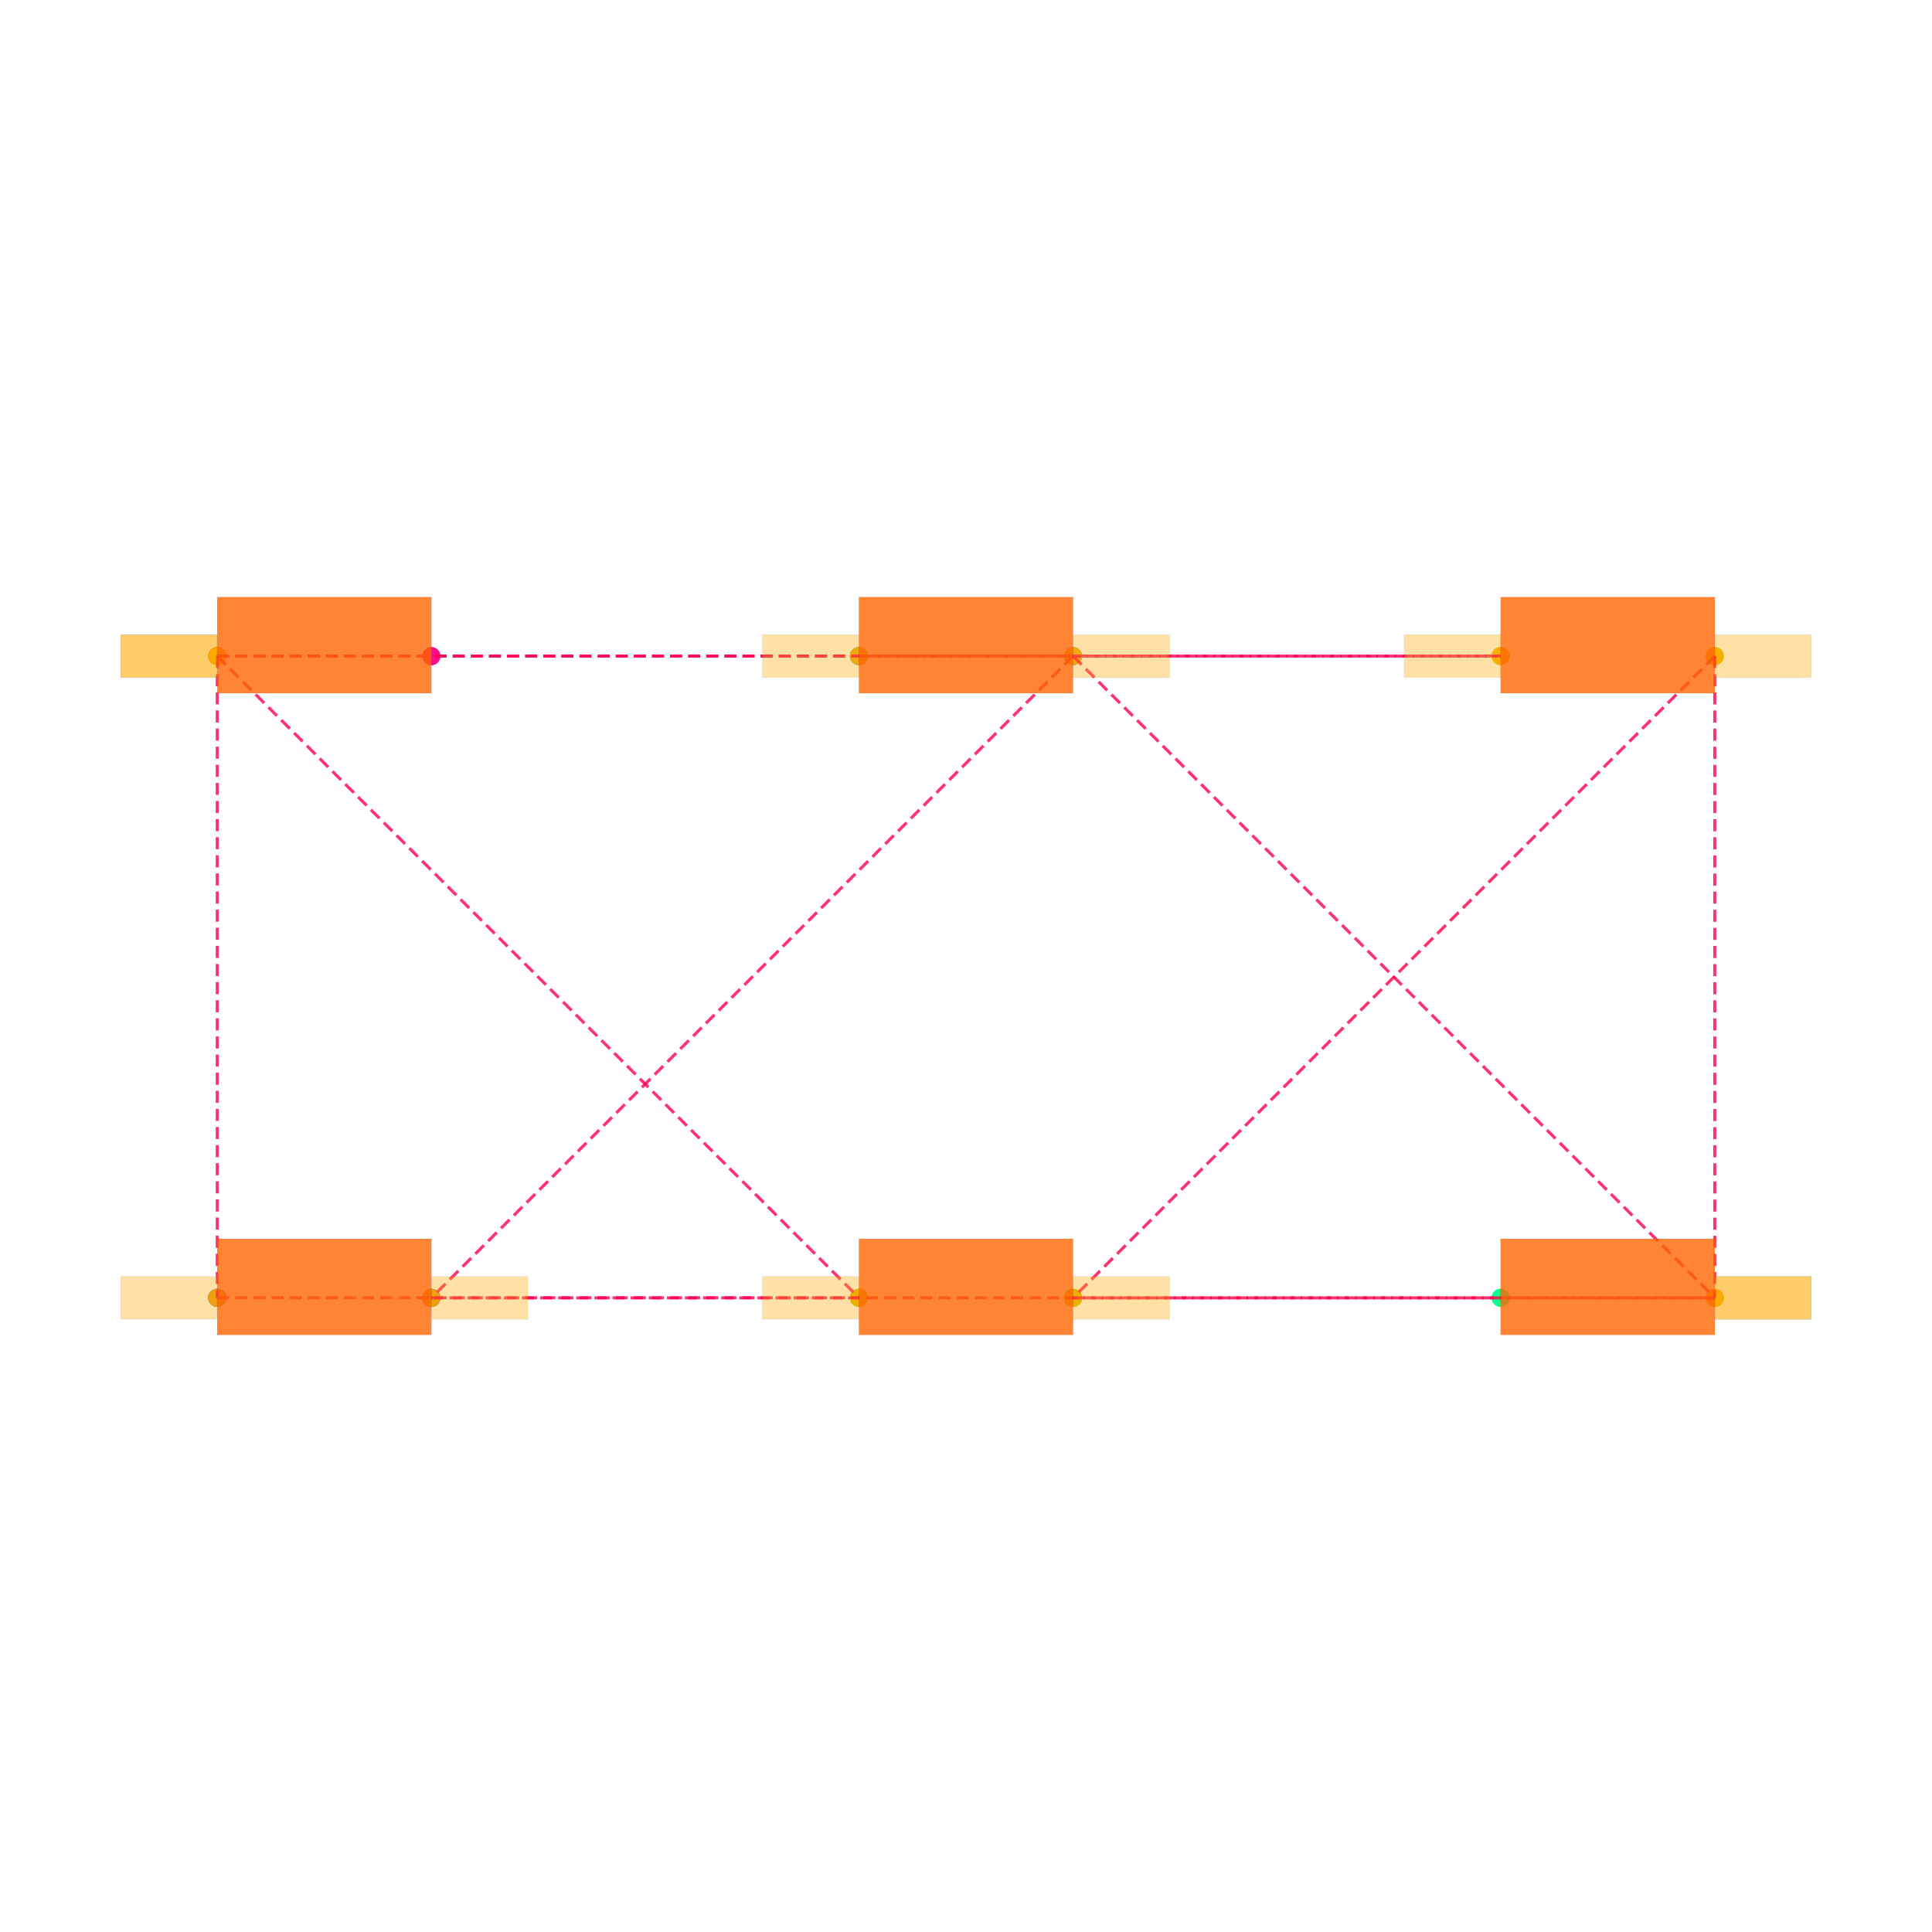
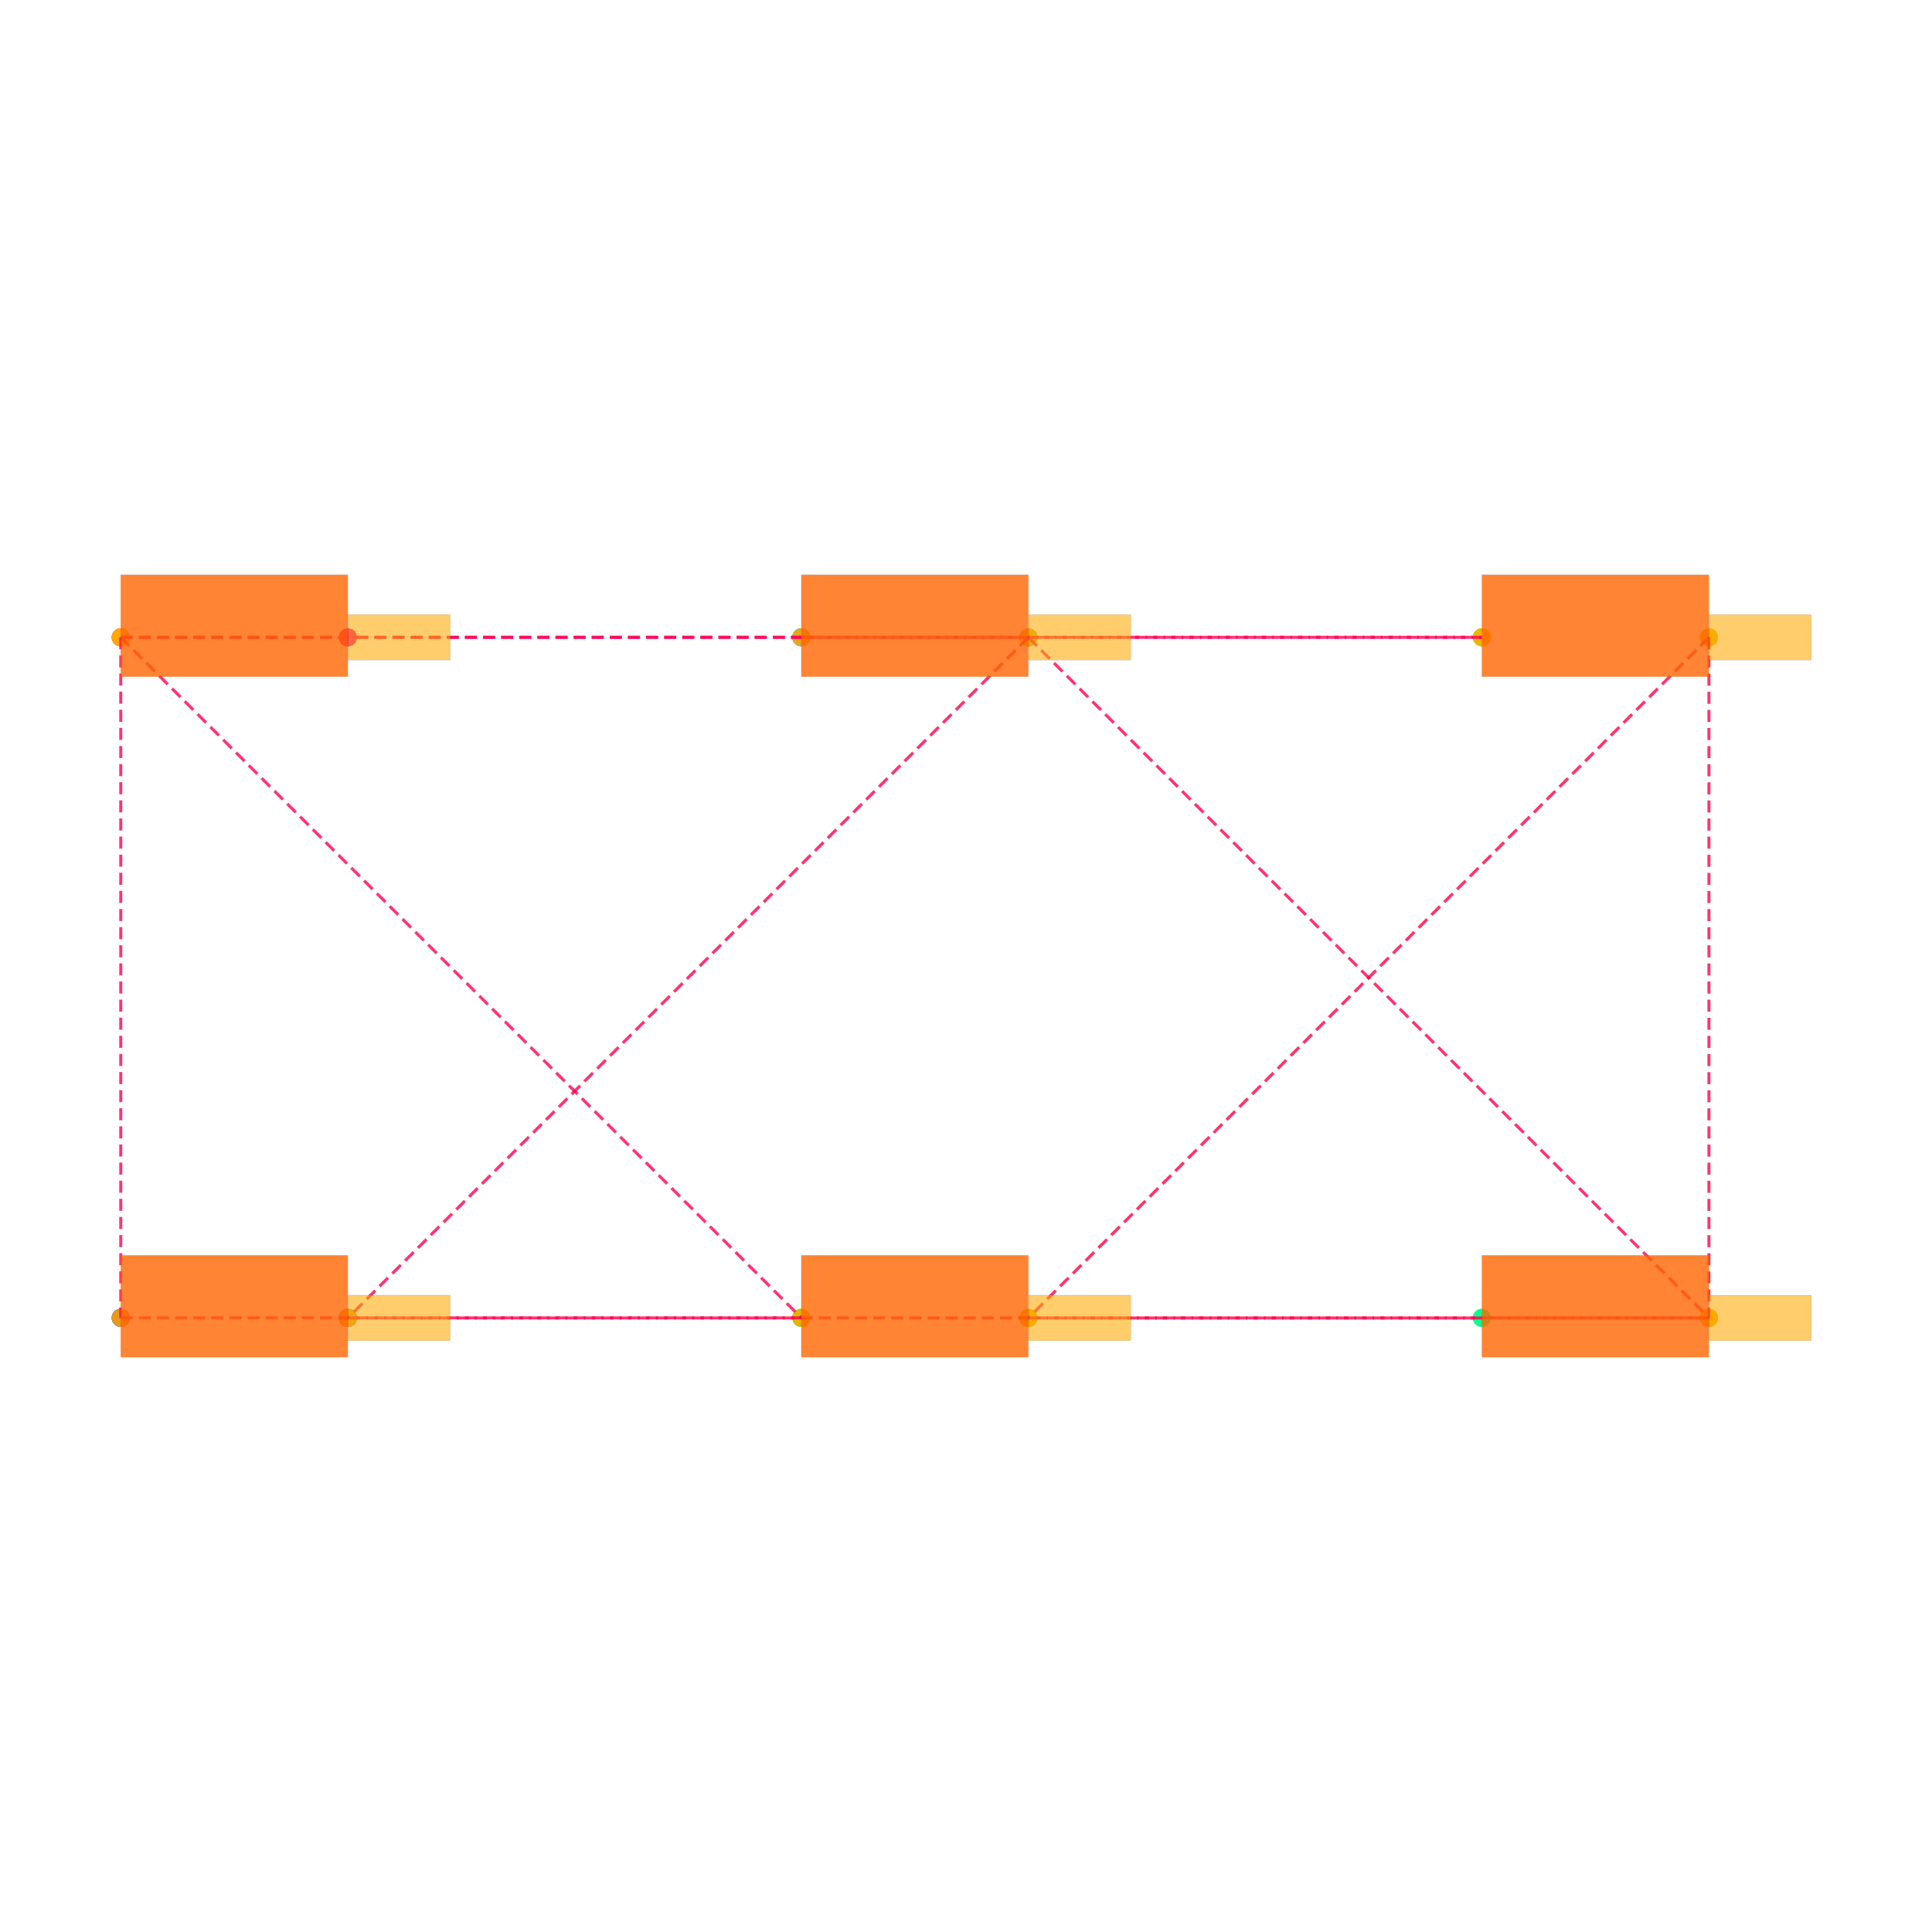
<svg xmlns="http://www.w3.org/2000/svg" width="640" height="640" viewBox="0 0 640 640">
  <rect width="100%" height="100%" fill="white" />
  <g>
-     <circle data-type="point" data-label="PIN1_PIN2.1 x-" data-x="-3.5005768910000006" data-y="1.4489565000000004" cx="71.957" cy="217.33" r="3" fill="hsl(328, 100%, 50%, 0.8)" />
-   </g>
-   <g>
-     <circle data-type="point" data-label="PIN1_PIN2.2 x-" data-x="-3.5005768910000006" data-y="1.4489565000000004" cx="71.957" cy="217.33" r="3" fill="hsl(328, 100%, 50%, 0.8)" />
-   </g>
-   <g>
-     <circle data-type="point" data-label="PIN1_PIN2.3 x+" data-x="-2.4994231089999994" data-y="1.4485175000000003" cx="142.896" cy="217.361" r="3" fill="hsl(328, 100%, 50%, 0.8)" />
-   </g>
-   <g>
-     <circle data-type="point" data-label="PIN1_PIN2.4 x+" data-x="-2.4994231089999994" data-y="1.4485175000000003" cx="142.896" cy="217.361" r="3" fill="hsl(328, 100%, 50%, 0.8)" />
-   </g>
-   <g>
-     <circle data-type="point" data-label="PIN1_PIN3.1 x-" data-x="-0.5005768910000006" data-y="1.4489565000000004" cx="284.53" cy="217.33" r="3" fill="hsl(208, 100%, 50%, 0.8)" />
-   </g>
-   <g>
-     <circle data-type="point" data-label="PIN1_PIN3.2 x-" data-x="-0.5005768910000006" data-y="1.4489565000000004" cx="284.53" cy="217.33" r="3" fill="hsl(208, 100%, 50%, 0.8)" />
-   </g>
-   <g>
-     <circle data-type="point" data-label="PIN1_PIN3.3 x+" data-x="0.5005768910000006" data-y="1.4485175000000003" cx="355.47" cy="217.361" r="3" fill="hsl(208, 100%, 50%, 0.8)" />
-   </g>
-   <g>
-     <circle data-type="point" data-label="PIN1_PIN3.4 x+" data-x="0.5005768910000006" data-y="1.4485175000000003" cx="355.47" cy="217.361" r="3" fill="hsl(208, 100%, 50%, 0.8)" />
-   </g>
-   <g>
-     <circle data-type="point" data-label="PIN1_PIN4.1 x-" data-x="2.4994231089999994" data-y="1.4489565000000004" cx="497.104" cy="217.33" r="3" fill="hsl(88, 100%, 50%, 0.8)" />
-   </g>
-   <g>
-     <circle data-type="point" data-label="PIN1_PIN4.2 x-" data-x="2.4994231089999994" data-y="1.4489565000000004" cx="497.104" cy="217.33" r="3" fill="hsl(88, 100%, 50%, 0.8)" />
-   </g>
-   <g>
-     <circle data-type="point" data-label="PIN1_PIN4.3 x+" data-x="3.5005768910000006" data-y="1.4485175000000003" cx="568.043" cy="217.361" r="3" fill="hsl(88, 100%, 50%, 0.8)" />
-   </g>
-   <g>
-     <circle data-type="point" data-label="PIN1_PIN4.4 x+" data-x="3.5005768910000006" data-y="1.4485175000000003" cx="568.043" cy="217.361" r="3" fill="hsl(88, 100%, 50%, 0.8)" />
-   </g>
-   <g>
-     <circle data-type="point" data-label="PIN2_PIN3.1 x-" data-x="-3.5005768910000006" data-y="-1.5510434999999996" cx="71.957" cy="429.904" r="3" fill="hsl(240, 100%, 50%, 0.8)" />
-   </g>
-   <g>
-     <circle data-type="point" data-label="PIN2_PIN3.2 x-" data-x="-3.5005768910000006" data-y="-1.5510434999999996" cx="71.957" cy="429.904" r="3" fill="hsl(240, 100%, 50%, 0.8)" />
-   </g>
-   <g>
-     <circle data-type="point" data-label="PIN2_PIN3.3 x+" data-x="-2.4994231089999994" data-y="-1.5514824999999997" cx="142.896" cy="429.935" r="3" fill="hsl(240, 100%, 50%, 0.8)" />
-   </g>
-   <g>
-     <circle data-type="point" data-label="PIN2_PIN3.4 x+" data-x="-2.4994231089999994" data-y="-1.5514824999999997" cx="142.896" cy="429.935" r="3" fill="hsl(240, 100%, 50%, 0.8)" />
-   </g>
-   <g>
-     <circle data-type="point" data-label="PIN2_PIN4.1 x-" data-x="-0.5005768910000006" data-y="-1.5510434999999996" cx="284.53" cy="429.904" r="3" fill="hsl(120, 100%, 50%, 0.8)" />
-   </g>
-   <g>
-     <circle data-type="point" data-label="PIN2_PIN4.2 x-" data-x="-0.5005768910000006" data-y="-1.5510434999999996" cx="284.53" cy="429.904" r="3" fill="hsl(120, 100%, 50%, 0.8)" />
-   </g>
-   <g>
-     <circle data-type="point" data-label="PIN2_PIN4.3 x+" data-x="0.5005768910000006" data-y="-1.5514824999999997" cx="355.47" cy="429.935" r="3" fill="hsl(120, 100%, 50%, 0.8)" />
-   </g>
-   <g>
-     <circle data-type="point" data-label="PIN2_PIN4.4 x+" data-x="0.5005768910000006" data-y="-1.5514824999999997" cx="355.47" cy="429.935" r="3" fill="hsl(120, 100%, 50%, 0.8)" />
-   </g>
-   <g>
-     <circle data-type="point" data-label="PIN3_PIN4.1 x-" data-x="2.4994231089999994" data-y="-1.5510434999999996" cx="497.104" cy="429.904" r="3" fill="hsl(152, 100%, 50%, 0.8)" />
-   </g>
-   <g>
-     <circle data-type="point" data-label="PIN3_PIN4.2 x-" data-x="2.4994231089999994" data-y="-1.5510434999999996" cx="497.104" cy="429.904" r="3" fill="hsl(152, 100%, 50%, 0.8)" />
-   </g>
-   <g>
-     <circle data-type="point" data-label="PIN3_PIN4.3 x+" data-x="3.5005768910000006" data-y="-1.5514824999999997" cx="568.043" cy="429.935" r="3" fill="hsl(152, 100%, 50%, 0.8)" />
-   </g>
-   <g>
-     <circle data-type="point" data-label="PIN3_PIN4.4 x+" data-x="3.5005768910000006" data-y="-1.5514824999999997" cx="568.043" cy="429.935" r="3" fill="hsl(152, 100%, 50%, 0.8)" />
-   </g>
-   <g>
-     <circle data-type="point" data-label="" data-x="-3.5005768910000006" data-y="1.4489565000000004" cx="71.957" cy="217.33" r="3" fill="hsl(40, 100%, 50%, 0.9)" />
-   </g>
-   <g>
-     <circle data-type="point" data-label="" data-x="-0.5005768910000006" data-y="1.4489565000000004" cx="284.53" cy="217.33" r="3" fill="hsl(40, 100%, 50%, 0.9)" />
-   </g>
-   <g>
-     <circle data-type="point" data-label="" data-x="2.4994231089999994" data-y="1.4489565000000004" cx="497.104" cy="217.33" r="3" fill="hsl(40, 100%, 50%, 0.9)" />
-   </g>
-   <g>
-     <circle data-type="point" data-label="" data-x="-3.5005768910000006" data-y="1.4489565000000004" cx="71.957" cy="217.33" r="3" fill="hsl(40, 100%, 50%, 0.9)" />
-   </g>
-   <g>
-     <circle data-type="point" data-label="" data-x="-3.5005768910000006" data-y="-1.5510434999999996" cx="71.957" cy="429.904" r="3" fill="hsl(40, 100%, 50%, 0.9)" />
-   </g>
-   <g>
-     <circle data-type="point" data-label="" data-x="-0.5005768910000006" data-y="-1.5510434999999996" cx="284.53" cy="429.904" r="3" fill="hsl(40, 100%, 50%, 0.9)" />
-   </g>
-   <g>
-     <circle data-type="point" data-label="" data-x="0.5005768910000006" data-y="1.4485175000000003" cx="355.47" cy="217.361" r="3" fill="hsl(40, 100%, 50%, 0.9)" />
-   </g>
-   <g>
-     <circle data-type="point" data-label="" data-x="-2.4994231089999994" data-y="-1.5514824999999997" cx="142.896" cy="429.935" r="3" fill="hsl(40, 100%, 50%, 0.9)" />
-   </g>
-   <g>
-     <circle data-type="point" data-label="" data-x="3.5005768910000006" data-y="-1.5514824999999997" cx="568.043" cy="429.935" r="3" fill="hsl(40, 100%, 50%, 0.9)" />
-   </g>
-   <g>
-     <circle data-type="point" data-label="" data-x="3.5005768910000006" data-y="1.4485175000000003" cx="568.043" cy="217.361" r="3" fill="hsl(40, 100%, 50%, 0.9)" />
-   </g>
-   <g>
-     <circle data-type="point" data-label="" data-x="0.5005768910000006" data-y="-1.5514824999999997" cx="355.47" cy="429.935" r="3" fill="hsl(40, 100%, 50%, 0.9)" />
-   </g>
-   <g>
-     <circle data-type="point" data-label="" data-x="3.5005768910000006" data-y="-1.5514824999999997" cx="568.043" cy="429.935" r="3" fill="hsl(40, 100%, 50%, 0.9)" />
-   </g>
-   <g>
-     <polyline data-points="-3.5005768910000006,1.4489565000000004 -0.5005768910000006,1.4489565000000004" data-type="line" data-label="" points="71.957,217.33 284.53,217.33" fill="none" stroke="hsl(340, 100%, 50%, 0.8)" stroke-width="1" stroke-dasharray="4 2" />
-   </g>
-   <g>
-     <polyline data-points="-3.5005768910000006,1.4489565000000004 2.4994231089999994,1.4489565000000004" data-type="line" data-label="" points="71.957,217.33 497.104,217.33" fill="none" stroke="hsl(340, 100%, 50%, 0.8)" stroke-width="1" stroke-dasharray="4 2" />
-   </g>
-   <g>
-     <polyline data-points="-0.5005768910000006,1.4489565000000004 2.4994231089999994,1.4489565000000004" data-type="line" data-label="" points="284.53,217.33 497.104,217.33" fill="none" stroke="hsl(340, 100%, 50%, 0.8)" stroke-width="1" stroke-dasharray="4 2" />
-   </g>
-   <g>
-     <polyline data-points="-3.5005768910000006,1.4489565000000004 -3.5005768910000006,-1.5510434999999996" data-type="line" data-label="" points="71.957,217.33 71.957,429.904" fill="none" stroke="hsl(341, 100%, 50%, 0.8)" stroke-width="1" stroke-dasharray="4 2" />
-   </g>
-   <g>
-     <polyline data-points="-3.5005768910000006,1.4489565000000004 -0.5005768910000006,-1.5510434999999996" data-type="line" data-label="" points="71.957,217.33 284.53,429.904" fill="none" stroke="hsl(341, 100%, 50%, 0.8)" stroke-width="1" stroke-dasharray="4 2" />
-   </g>
-   <g>
-     <polyline data-points="-3.5005768910000006,-1.5510434999999996 -0.5005768910000006,-1.5510434999999996" data-type="line" data-label="" points="71.957,429.904 284.53,429.904" fill="none" stroke="hsl(341, 100%, 50%, 0.8)" stroke-width="1" stroke-dasharray="4 2" />
-   </g>
-   <g>
-     <polyline data-points="0.5005768910000006,1.4485175000000003 -2.4994231089999994,-1.5514824999999997" data-type="line" data-label="" points="355.47,217.361 142.896,429.935" fill="none" stroke="hsl(342, 100%, 50%, 0.8)" stroke-width="1" stroke-dasharray="4 2" />
-   </g>
-   <g>
-     <polyline data-points="0.5005768910000006,1.4485175000000003 3.5005768910000006,-1.5514824999999997" data-type="line" data-label="" points="355.47,217.361 568.043,429.935" fill="none" stroke="hsl(342, 100%, 50%, 0.8)" stroke-width="1" stroke-dasharray="4 2" />
-   </g>
-   <g>
-     <polyline data-points="-2.4994231089999994,-1.5514824999999997 3.5005768910000006,-1.5514824999999997" data-type="line" data-label="" points="142.896,429.935 568.043,429.935" fill="none" stroke="hsl(342, 100%, 50%, 0.8)" stroke-width="1" stroke-dasharray="4 2" />
-   </g>
-   <g>
-     <polyline data-points="3.5005768910000006,1.4485175000000003 0.5005768910000006,-1.5514824999999997" data-type="line" data-label="" points="568.043,217.361 355.47,429.935" fill="none" stroke="hsl(343, 100%, 50%, 0.8)" stroke-width="1" stroke-dasharray="4 2" />
-   </g>
-   <g>
-     <polyline data-points="3.5005768910000006,1.4485175000000003 3.5005768910000006,-1.5514824999999997" data-type="line" data-label="" points="568.043,217.361 568.043,429.935" fill="none" stroke="hsl(343, 100%, 50%, 0.8)" stroke-width="1" stroke-dasharray="4 2" />
-   </g>
-   <g>
-     <polyline data-points="0.5005768910000006,-1.5514824999999997 3.5005768910000006,-1.5514824999999997" data-type="line" data-label="" points="355.47,429.935 568.043,429.935" fill="none" stroke="hsl(343, 100%, 50%, 0.8)" stroke-width="1" stroke-dasharray="4 2" />
-   </g>
-   <g>
-     <rect data-type="rect" data-label="schematic_component_0" data-x="-3" data-y="1.5" x="71.957" y="197.797" width="70.94" height="31.832" fill="hsl(24, 100%, 50%, 0.8)" stroke="black" stroke-width="0.014" />
-   </g>
-   <g>
-     <rect data-type="rect" data-label="schematic_component_1" data-x="0" data-y="1.5" x="284.53" y="197.797" width="70.94" height="31.832" fill="hsl(24, 100%, 50%, 0.8)" stroke="black" stroke-width="0.014" />
-   </g>
-   <g>
-     <rect data-type="rect" data-label="schematic_component_2" data-x="3" data-y="1.5" x="497.104" y="197.797" width="70.94" height="31.832" fill="hsl(24, 100%, 50%, 0.8)" stroke="black" stroke-width="0.014" />
-   </g>
-   <g>
-     <rect data-type="rect" data-label="schematic_component_3" data-x="-3" data-y="-1.5" x="71.957" y="410.371" width="70.94" height="31.832" fill="hsl(24, 100%, 50%, 0.8)" stroke="black" stroke-width="0.014" />
-   </g>
-   <g>
-     <rect data-type="rect" data-label="schematic_component_4" data-x="0" data-y="-1.5" x="284.53" y="410.371" width="70.94" height="31.832" fill="hsl(24, 100%, 50%, 0.8)" stroke="black" stroke-width="0.014" />
-   </g>
-   <g>
-     <rect data-type="rect" data-label="schematic_component_5" data-x="3" data-y="-1.5" x="497.104" y="410.371" width="70.94" height="31.832" fill="hsl(24, 100%, 50%, 0.8)" stroke="black" stroke-width="0.014" />
-   </g>
-   <g>
-     <rect data-type="rect" data-label="" data-x="-3.7265768910000006" data-y="1.4489565000000004" x="40" y="210.244" width="31.886" height="14.172" fill="hsl(40, 100%, 50%, 0.35)" stroke="black" stroke-width="0.014" />
-   </g>
-   <g>
-     <rect data-type="rect" data-label="" data-x="-0.7265768910000006" data-y="1.4489565000000004" x="252.573" y="210.244" width="31.886" height="14.172" fill="hsl(40, 100%, 50%, 0.35)" stroke="black" stroke-width="0.014" />
-   </g>
-   <g>
-     <rect data-type="rect" data-label="" data-x="2.2734231089999994" data-y="1.4489565000000004" x="465.147" y="210.244" width="31.886" height="14.172" fill="hsl(40, 100%, 50%, 0.35)" stroke="black" stroke-width="0.014" />
-   </g>
-   <g>
-     <rect data-type="rect" data-label="" data-x="-3.7265768910000006" data-y="1.4489565000000004" x="40" y="210.244" width="31.886" height="14.172" fill="hsl(40, 100%, 50%, 0.35)" stroke="black" stroke-width="0.014" />
-   </g>
-   <g>
-     <rect data-type="rect" data-label="" data-x="-3.7265768910000006" data-y="-1.5510434999999996" x="40" y="422.818" width="31.886" height="14.172" fill="hsl(40, 100%, 50%, 0.35)" stroke="black" stroke-width="0.014" />
-   </g>
-   <g>
-     <rect data-type="rect" data-label="" data-x="-0.7265768910000006" data-y="-1.5510434999999996" x="252.573" y="422.818" width="31.886" height="14.172" fill="hsl(40, 100%, 50%, 0.35)" stroke="black" stroke-width="0.014" />
-   </g>
-   <g>
-     <rect data-type="rect" data-label="" data-x="0.7265768910000006" data-y="1.4485175000000003" x="355.541" y="210.275" width="31.886" height="14.172" fill="hsl(40, 100%, 50%, 0.35)" stroke="black" stroke-width="0.014" />
-   </g>
-   <g>
-     <rect data-type="rect" data-label="" data-x="-2.2734231089999994" data-y="-1.5514824999999997" x="142.967" y="422.849" width="31.886" height="14.172" fill="hsl(40, 100%, 50%, 0.35)" stroke="black" stroke-width="0.014" />
-   </g>
-   <g>
-     <rect data-type="rect" data-label="" data-x="3.7265768910000006" data-y="-1.5514824999999997" x="568.114" y="422.849" width="31.886" height="14.172" fill="hsl(40, 100%, 50%, 0.35)" stroke="black" stroke-width="0.014" />
-   </g>
-   <g>
-     <rect data-type="rect" data-label="" data-x="3.7265768910000006" data-y="1.4485175000000003" x="568.114" y="210.275" width="31.886" height="14.172" fill="hsl(40, 100%, 50%, 0.35)" stroke="black" stroke-width="0.014" />
-   </g>
-   <g>
-     <rect data-type="rect" data-label="" data-x="0.7265768910000006" data-y="-1.5514824999999997" x="355.541" y="422.849" width="31.886" height="14.172" fill="hsl(40, 100%, 50%, 0.35)" stroke="black" stroke-width="0.014" />
-   </g>
-   <g>
-     <rect data-type="rect" data-label="" data-x="3.7265768910000006" data-y="-1.5514824999999997" x="568.114" y="422.849" width="31.886" height="14.172" fill="hsl(40, 100%, 50%, 0.35)" stroke="black" stroke-width="0.014" />
+     <circle data-type="point" data-label="PIN1_PIN2.1 x-" data-x="-3.5005768910000006" data-y="1.4489565000000004" cx="40" cy="211.117" r="3" fill="hsl(328, 100%, 50%, 0.8)" />
+   </g>
+   <g>
+     <circle data-type="point" data-label="PIN1_PIN2.2 x-" data-x="-3.5005768910000006" data-y="1.4489565000000004" cx="40" cy="211.117" r="3" fill="hsl(328, 100%, 50%, 0.8)" />
+   </g>
+   <g>
+     <circle data-type="point" data-label="PIN1_PIN2.3 x+" data-x="-2.4994231089999994" data-y="1.4485175000000003" cx="115.233" cy="211.15" r="3" fill="hsl(328, 100%, 50%, 0.8)" />
+   </g>
+   <g>
+     <circle data-type="point" data-label="PIN1_PIN2.4 x+" data-x="-2.4994231089999994" data-y="1.4485175000000003" cx="115.233" cy="211.15" r="3" fill="hsl(328, 100%, 50%, 0.8)" />
+   </g>
+   <g>
+     <circle data-type="point" data-label="PIN1_PIN3.1 x-" data-x="-0.5005768910000006" data-y="1.4489565000000004" cx="265.438" cy="211.117" r="3" fill="hsl(208, 100%, 50%, 0.8)" />
+   </g>
+   <g>
+     <circle data-type="point" data-label="PIN1_PIN3.2 x-" data-x="-0.5005768910000006" data-y="1.4489565000000004" cx="265.438" cy="211.117" r="3" fill="hsl(208, 100%, 50%, 0.8)" />
+   </g>
+   <g>
+     <circle data-type="point" data-label="PIN1_PIN3.3 x+" data-x="0.5005768910000006" data-y="1.4485175000000003" cx="340.671" cy="211.15" r="3" fill="hsl(208, 100%, 50%, 0.8)" />
+   </g>
+   <g>
+     <circle data-type="point" data-label="PIN1_PIN3.4 x+" data-x="0.5005768910000006" data-y="1.4485175000000003" cx="340.671" cy="211.15" r="3" fill="hsl(208, 100%, 50%, 0.8)" />
+   </g>
+   <g>
+     <circle data-type="point" data-label="PIN1_PIN4.1 x-" data-x="2.4994231089999994" data-y="1.4489565000000004" cx="490.876" cy="211.117" r="3" fill="hsl(88, 100%, 50%, 0.8)" />
+   </g>
+   <g>
+     <circle data-type="point" data-label="PIN1_PIN4.2 x-" data-x="2.4994231089999994" data-y="1.4489565000000004" cx="490.876" cy="211.117" r="3" fill="hsl(88, 100%, 50%, 0.8)" />
+   </g>
+   <g>
+     <circle data-type="point" data-label="PIN1_PIN4.3 x+" data-x="3.5005768910000006" data-y="1.4485175000000003" cx="566.109" cy="211.15" r="3" fill="hsl(88, 100%, 50%, 0.8)" />
+   </g>
+   <g>
+     <circle data-type="point" data-label="PIN1_PIN4.4 x+" data-x="3.5005768910000006" data-y="1.4485175000000003" cx="566.109" cy="211.15" r="3" fill="hsl(88, 100%, 50%, 0.8)" />
+   </g>
+   <g>
+     <circle data-type="point" data-label="PIN2_PIN3.1 x-" data-x="-3.5005768910000006" data-y="-1.5510434999999996" cx="40" cy="436.555" r="3" fill="hsl(240, 100%, 50%, 0.8)" />
+   </g>
+   <g>
+     <circle data-type="point" data-label="PIN2_PIN3.2 x-" data-x="-3.5005768910000006" data-y="-1.5510434999999996" cx="40" cy="436.555" r="3" fill="hsl(240, 100%, 50%, 0.8)" />
+   </g>
+   <g>
+     <circle data-type="point" data-label="PIN2_PIN3.3 x+" data-x="-2.4994231089999994" data-y="-1.5514824999999997" cx="115.233" cy="436.588" r="3" fill="hsl(240, 100%, 50%, 0.8)" />
+   </g>
+   <g>
+     <circle data-type="point" data-label="PIN2_PIN3.4 x+" data-x="-2.4994231089999994" data-y="-1.5514824999999997" cx="115.233" cy="436.588" r="3" fill="hsl(240, 100%, 50%, 0.8)" />
+   </g>
+   <g>
+     <circle data-type="point" data-label="PIN2_PIN4.1 x-" data-x="-0.5005768910000006" data-y="-1.5510434999999996" cx="265.438" cy="436.555" r="3" fill="hsl(120, 100%, 50%, 0.8)" />
+   </g>
+   <g>
+     <circle data-type="point" data-label="PIN2_PIN4.2 x-" data-x="-0.5005768910000006" data-y="-1.5510434999999996" cx="265.438" cy="436.555" r="3" fill="hsl(120, 100%, 50%, 0.8)" />
+   </g>
+   <g>
+     <circle data-type="point" data-label="PIN2_PIN4.3 x+" data-x="0.5005768910000006" data-y="-1.5514824999999997" cx="340.671" cy="436.588" r="3" fill="hsl(120, 100%, 50%, 0.8)" />
+   </g>
+   <g>
+     <circle data-type="point" data-label="PIN2_PIN4.4 x+" data-x="0.5005768910000006" data-y="-1.5514824999999997" cx="340.671" cy="436.588" r="3" fill="hsl(120, 100%, 50%, 0.8)" />
+   </g>
+   <g>
+     <circle data-type="point" data-label="PIN3_PIN4.1 x-" data-x="2.4994231089999994" data-y="-1.5510434999999996" cx="490.876" cy="436.555" r="3" fill="hsl(152, 100%, 50%, 0.8)" />
+   </g>
+   <g>
+     <circle data-type="point" data-label="PIN3_PIN4.2 x-" data-x="2.4994231089999994" data-y="-1.5510434999999996" cx="490.876" cy="436.555" r="3" fill="hsl(152, 100%, 50%, 0.8)" />
+   </g>
+   <g>
+     <circle data-type="point" data-label="PIN3_PIN4.3 x+" data-x="3.5005768910000006" data-y="-1.5514824999999997" cx="566.109" cy="436.588" r="3" fill="hsl(152, 100%, 50%, 0.8)" />
+   </g>
+   <g>
+     <circle data-type="point" data-label="PIN3_PIN4.4 x+" data-x="3.5005768910000006" data-y="-1.5514824999999997" cx="566.109" cy="436.588" r="3" fill="hsl(152, 100%, 50%, 0.8)" />
+   </g>
+   <g>
+     <circle data-type="point" data-label="" data-x="-3.5005768910000006" data-y="1.4489565000000004" cx="40" cy="211.117" r="3" fill="hsl(40, 100%, 50%, 0.9)" />
+   </g>
+   <g>
+     <circle data-type="point" data-label="" data-x="-0.5005768910000006" data-y="1.4489565000000004" cx="265.438" cy="211.117" r="3" fill="hsl(40, 100%, 50%, 0.9)" />
+   </g>
+   <g>
+     <circle data-type="point" data-label="" data-x="2.4994231089999994" data-y="1.4489565000000004" cx="490.876" cy="211.117" r="3" fill="hsl(40, 100%, 50%, 0.9)" />
+   </g>
+   <g>
+     <circle data-type="point" data-label="" data-x="-3.5005768910000006" data-y="1.4489565000000004" cx="40" cy="211.117" r="3" fill="hsl(40, 100%, 50%, 0.9)" />
+   </g>
+   <g>
+     <circle data-type="point" data-label="" data-x="-3.5005768910000006" data-y="-1.5510434999999996" cx="40" cy="436.555" r="3" fill="hsl(40, 100%, 50%, 0.9)" />
+   </g>
+   <g>
+     <circle data-type="point" data-label="" data-x="-0.5005768910000006" data-y="-1.5510434999999996" cx="265.438" cy="436.555" r="3" fill="hsl(40, 100%, 50%, 0.9)" />
+   </g>
+   <g>
+     <circle data-type="point" data-label="" data-x="0.5005768910000006" data-y="1.4485175000000003" cx="340.671" cy="211.15" r="3" fill="hsl(40, 100%, 50%, 0.9)" />
+   </g>
+   <g>
+     <circle data-type="point" data-label="" data-x="-2.4994231089999994" data-y="-1.5514824999999997" cx="115.233" cy="436.588" r="3" fill="hsl(40, 100%, 50%, 0.9)" />
+   </g>
+   <g>
+     <circle data-type="point" data-label="" data-x="3.5005768910000006" data-y="-1.5514824999999997" cx="566.109" cy="436.588" r="3" fill="hsl(40, 100%, 50%, 0.9)" />
+   </g>
+   <g>
+     <circle data-type="point" data-label="" data-x="3.5005768910000006" data-y="1.4485175000000003" cx="566.109" cy="211.15" r="3" fill="hsl(40, 100%, 50%, 0.9)" />
+   </g>
+   <g>
+     <circle data-type="point" data-label="" data-x="0.5005768910000006" data-y="-1.5514824999999997" cx="340.671" cy="436.588" r="3" fill="hsl(40, 100%, 50%, 0.9)" />
+   </g>
+   <g>
+     <circle data-type="point" data-label="" data-x="3.5005768910000006" data-y="-1.5514824999999997" cx="566.109" cy="436.588" r="3" fill="hsl(40, 100%, 50%, 0.9)" />
+   </g>
+   <g>
+     <polyline data-points="-3.5005768910000006,1.4489565000000004 -0.5005768910000006,1.4489565000000004" data-type="line" data-label="" points="40,211.117 265.438,211.117" fill="none" stroke="hsl(340, 100%, 50%, 0.8)" stroke-width="1" stroke-dasharray="4 2" />
+   </g>
+   <g>
+     <polyline data-points="-3.5005768910000006,1.4489565000000004 2.4994231089999994,1.4489565000000004" data-type="line" data-label="" points="40,211.117 490.876,211.117" fill="none" stroke="hsl(340, 100%, 50%, 0.8)" stroke-width="1" stroke-dasharray="4 2" />
+   </g>
+   <g>
+     <polyline data-points="-0.5005768910000006,1.4489565000000004 2.4994231089999994,1.4489565000000004" data-type="line" data-label="" points="265.438,211.117 490.876,211.117" fill="none" stroke="hsl(340, 100%, 50%, 0.8)" stroke-width="1" stroke-dasharray="4 2" />
+   </g>
+   <g>
+     <polyline data-points="-3.5005768910000006,1.4489565000000004 -3.5005768910000006,-1.5510434999999996" data-type="line" data-label="" points="40,211.117 40,436.555" fill="none" stroke="hsl(341, 100%, 50%, 0.8)" stroke-width="1" stroke-dasharray="4 2" />
+   </g>
+   <g>
+     <polyline data-points="-3.5005768910000006,1.4489565000000004 -0.5005768910000006,-1.5510434999999996" data-type="line" data-label="" points="40,211.117 265.438,436.555" fill="none" stroke="hsl(341, 100%, 50%, 0.8)" stroke-width="1" stroke-dasharray="4 2" />
+   </g>
+   <g>
+     <polyline data-points="-3.5005768910000006,-1.5510434999999996 -0.5005768910000006,-1.5510434999999996" data-type="line" data-label="" points="40,436.555 265.438,436.555" fill="none" stroke="hsl(341, 100%, 50%, 0.8)" stroke-width="1" stroke-dasharray="4 2" />
+   </g>
+   <g>
+     <polyline data-points="0.5005768910000006,1.4485175000000003 -2.4994231089999994,-1.5514824999999997" data-type="line" data-label="" points="340.671,211.15 115.233,436.588" fill="none" stroke="hsl(342, 100%, 50%, 0.8)" stroke-width="1" stroke-dasharray="4 2" />
+   </g>
+   <g>
+     <polyline data-points="0.5005768910000006,1.4485175000000003 3.5005768910000006,-1.5514824999999997" data-type="line" data-label="" points="340.671,211.15 566.109,436.588" fill="none" stroke="hsl(342, 100%, 50%, 0.8)" stroke-width="1" stroke-dasharray="4 2" />
+   </g>
+   <g>
+     <polyline data-points="-2.4994231089999994,-1.5514824999999997 3.5005768910000006,-1.5514824999999997" data-type="line" data-label="" points="115.233,436.588 566.109,436.588" fill="none" stroke="hsl(342, 100%, 50%, 0.8)" stroke-width="1" stroke-dasharray="4 2" />
+   </g>
+   <g>
+     <polyline data-points="3.5005768910000006,1.4485175000000003 0.5005768910000006,-1.5514824999999997" data-type="line" data-label="" points="566.109,211.15 340.671,436.588" fill="none" stroke="hsl(343, 100%, 50%, 0.8)" stroke-width="1" stroke-dasharray="4 2" />
+   </g>
+   <g>
+     <polyline data-points="3.5005768910000006,1.4485175000000003 3.5005768910000006,-1.5514824999999997" data-type="line" data-label="" points="566.109,211.15 566.109,436.588" fill="none" stroke="hsl(343, 100%, 50%, 0.8)" stroke-width="1" stroke-dasharray="4 2" />
+   </g>
+   <g>
+     <polyline data-points="0.5005768910000006,-1.5514824999999997 3.5005768910000006,-1.5514824999999997" data-type="line" data-label="" points="340.671,436.588 566.109,436.588" fill="none" stroke="hsl(343, 100%, 50%, 0.8)" stroke-width="1" stroke-dasharray="4 2" />
+   </g>
+   <g>
+     <rect data-type="rect" data-label="schematic_component_0" data-x="-3" data-y="1.5" x="40" y="190.402" width="75.233" height="33.758" fill="hsl(24, 100%, 50%, 0.8)" stroke="black" stroke-width="0.013" />
+   </g>
+   <g>
+     <rect data-type="rect" data-label="schematic_component_1" data-x="0" data-y="1.5" x="265.438" y="190.402" width="75.233" height="33.758" fill="hsl(24, 100%, 50%, 0.8)" stroke="black" stroke-width="0.013" />
+   </g>
+   <g>
+     <rect data-type="rect" data-label="schematic_component_2" data-x="3" data-y="1.5" x="490.876" y="190.402" width="75.233" height="33.758" fill="hsl(24, 100%, 50%, 0.8)" stroke="black" stroke-width="0.013" />
+   </g>
+   <g>
+     <rect data-type="rect" data-label="schematic_component_3" data-x="-3" data-y="-1.5" x="40" y="415.84" width="75.233" height="33.758" fill="hsl(24, 100%, 50%, 0.8)" stroke="black" stroke-width="0.013" />
+   </g>
+   <g>
+     <rect data-type="rect" data-label="schematic_component_4" data-x="0" data-y="-1.5" x="265.438" y="415.84" width="75.233" height="33.758" fill="hsl(24, 100%, 50%, 0.8)" stroke="black" stroke-width="0.013" />
+   </g>
+   <g>
+     <rect data-type="rect" data-label="schematic_component_5" data-x="3" data-y="-1.5" x="490.876" y="415.84" width="75.233" height="33.758" fill="hsl(24, 100%, 50%, 0.8)" stroke="black" stroke-width="0.013" />
+   </g>
+   <g>
+     <rect data-type="rect" data-label="" data-x="-2.2734231089999994" data-y="1.4489565000000004" x="115.308" y="203.602" width="33.816" height="15.029" fill="hsl(40, 100%, 50%, 0.35)" stroke="black" stroke-width="0.013" />
+   </g>
+   <g>
+     <rect data-type="rect" data-label="" data-x="0.7265768910000004" data-y="1.4489565000000004" x="340.746" y="203.602" width="33.816" height="15.029" fill="hsl(40, 100%, 50%, 0.35)" stroke="black" stroke-width="0.013" />
+   </g>
+   <g>
+     <rect data-type="rect" data-label="" data-x="3.7265768910000006" data-y="1.4489565000000004" x="566.184" y="203.602" width="33.816" height="15.029" fill="hsl(40, 100%, 50%, 0.35)" stroke="black" stroke-width="0.013" />
+   </g>
+   <g>
+     <rect data-type="rect" data-label="" data-x="-2.2734231089999994" data-y="1.4489565000000004" x="115.308" y="203.602" width="33.816" height="15.029" fill="hsl(40, 100%, 50%, 0.35)" stroke="black" stroke-width="0.013" />
+   </g>
+   <g>
+     <rect data-type="rect" data-label="" data-x="-2.2734231089999994" data-y="-1.5510434999999996" x="115.308" y="429.04" width="33.816" height="15.029" fill="hsl(40, 100%, 50%, 0.35)" stroke="black" stroke-width="0.013" />
+   </g>
+   <g>
+     <rect data-type="rect" data-label="" data-x="0.7265768910000004" data-y="-1.5510434999999996" x="340.746" y="429.04" width="33.816" height="15.029" fill="hsl(40, 100%, 50%, 0.35)" stroke="black" stroke-width="0.013" />
+   </g>
+   <g>
+     <rect data-type="rect" data-label="" data-x="0.7265768910000006" data-y="1.4485175000000003" x="340.746" y="203.635" width="33.816" height="15.029" fill="hsl(40, 100%, 50%, 0.35)" stroke="black" stroke-width="0.013" />
+   </g>
+   <g>
+     <rect data-type="rect" data-label="" data-x="-2.2734231089999994" data-y="-1.5514824999999997" x="115.308" y="429.073" width="33.816" height="15.029" fill="hsl(40, 100%, 50%, 0.35)" stroke="black" stroke-width="0.013" />
+   </g>
+   <g>
+     <rect data-type="rect" data-label="" data-x="3.7265768910000006" data-y="-1.5514824999999997" x="566.184" y="429.073" width="33.816" height="15.029" fill="hsl(40, 100%, 50%, 0.35)" stroke="black" stroke-width="0.013" />
+   </g>
+   <g>
+     <rect data-type="rect" data-label="" data-x="3.7265768910000006" data-y="1.4485175000000003" x="566.184" y="203.635" width="33.816" height="15.029" fill="hsl(40, 100%, 50%, 0.35)" stroke="black" stroke-width="0.013" />
+   </g>
+   <g>
+     <rect data-type="rect" data-label="" data-x="0.7265768910000006" data-y="-1.5514824999999997" x="340.746" y="429.073" width="33.816" height="15.029" fill="hsl(40, 100%, 50%, 0.35)" stroke="black" stroke-width="0.013" />
+   </g>
+   <g>
+     <rect data-type="rect" data-label="" data-x="3.7265768910000006" data-y="-1.5514824999999997" x="566.184" y="429.073" width="33.816" height="15.029" fill="hsl(40, 100%, 50%, 0.35)" stroke="black" stroke-width="0.013" />
  </g>
  <g id="crosshair" style="display: none">
    <line id="crosshair-h" y1="0" y2="640" stroke="#666" stroke-width="0.5" />
    <line id="crosshair-v" x1="0" x2="640" stroke="#666" stroke-width="0.5" />
    <text id="coordinates" font-family="monospace" font-size="12" fill="#666" />
  </g>
</svg>
